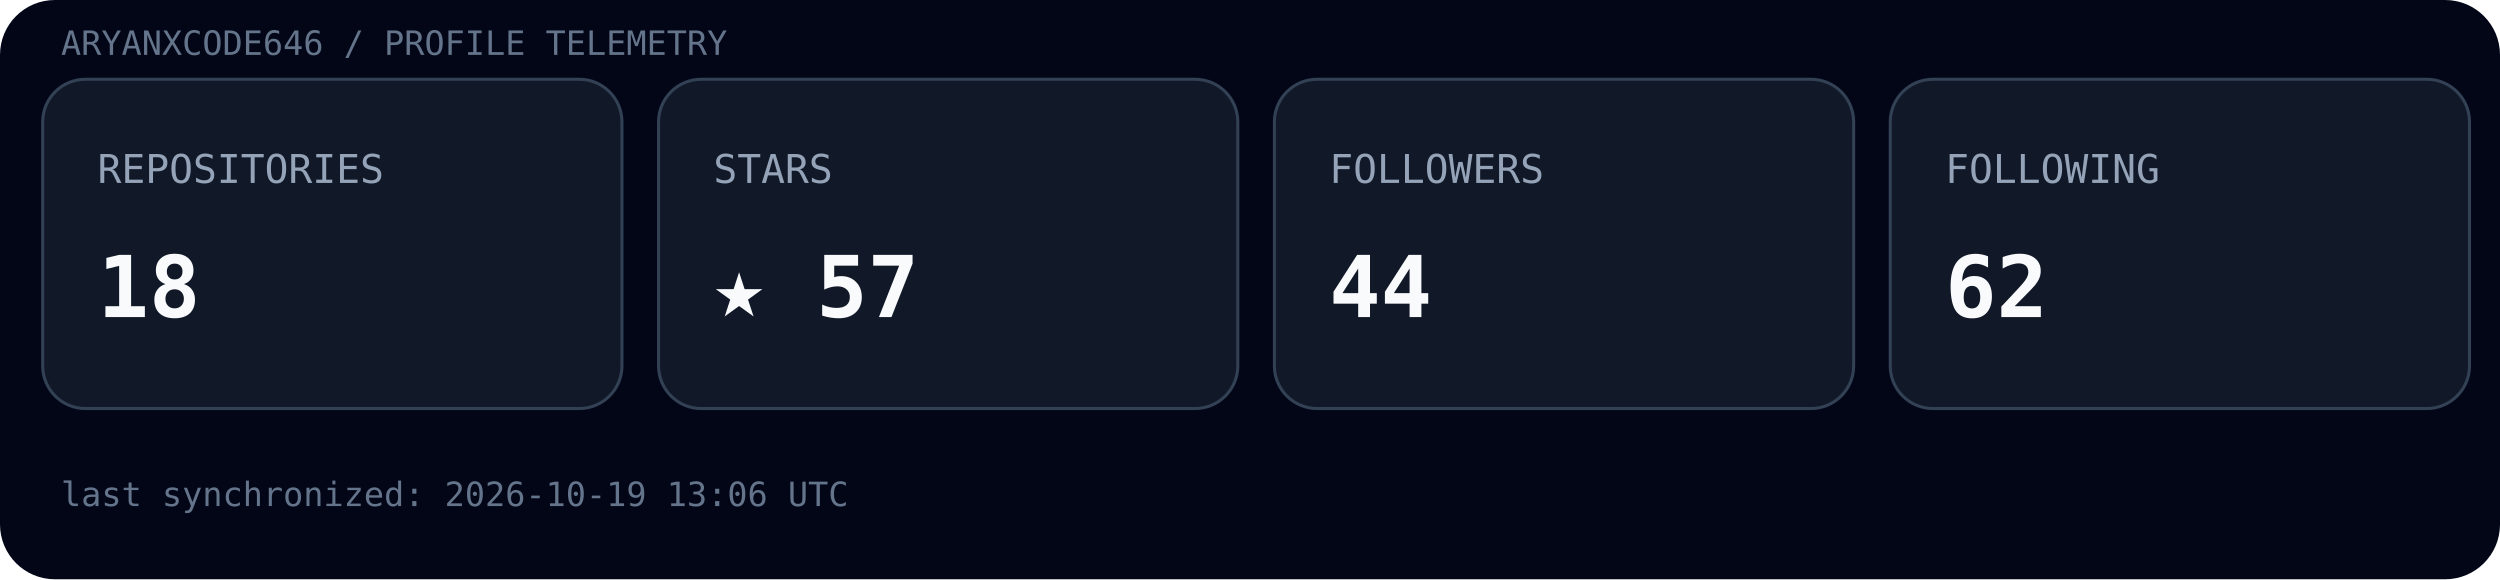
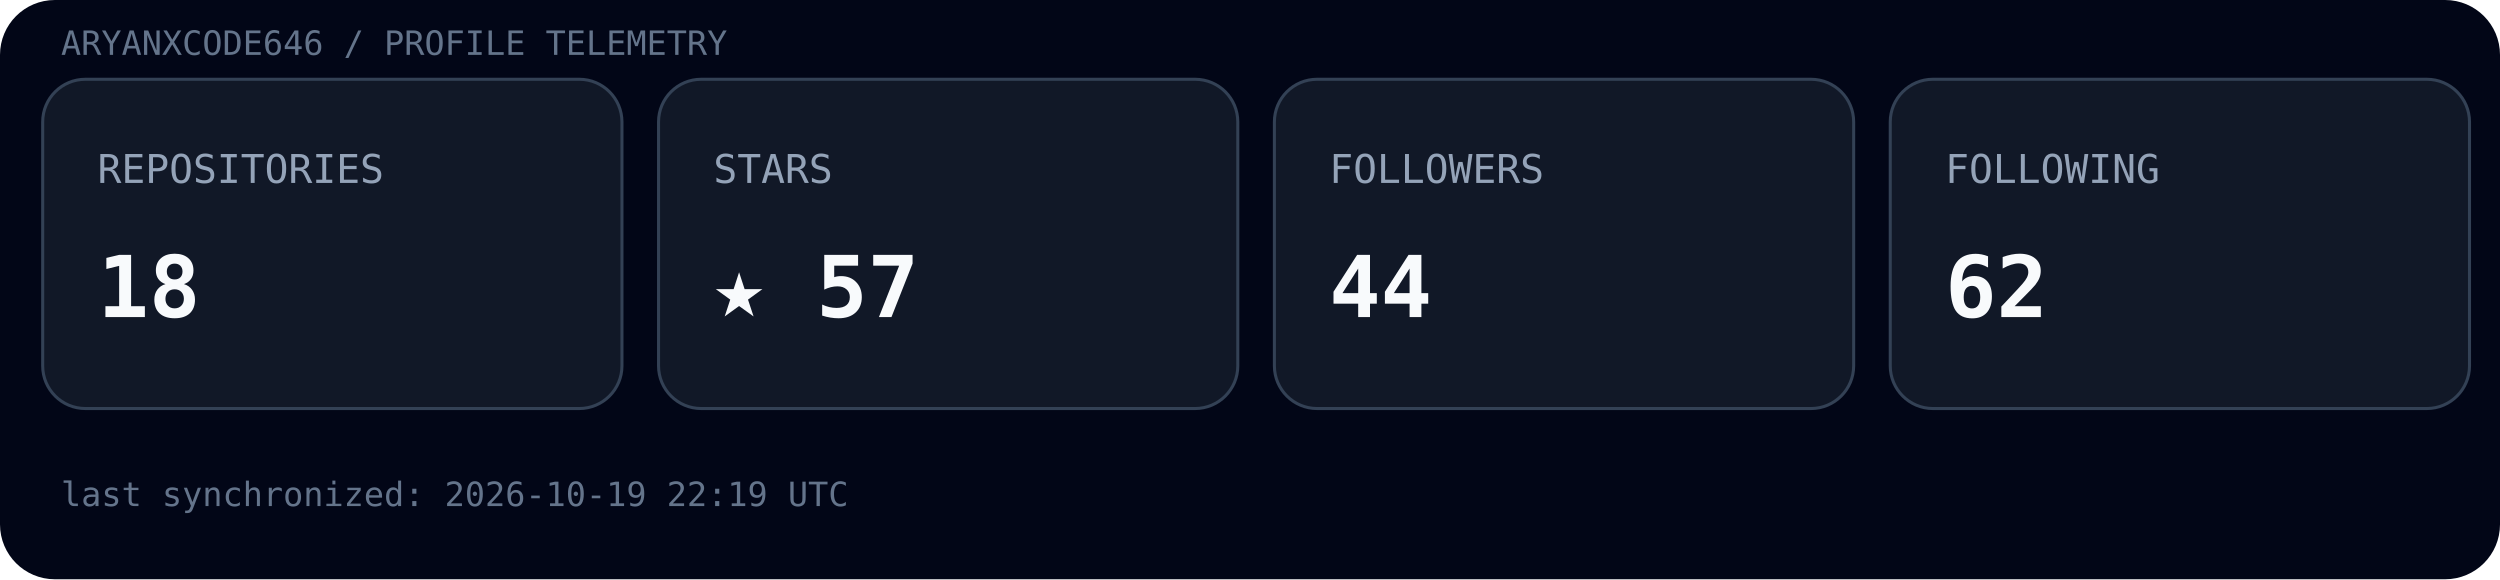
<svg xmlns="http://www.w3.org/2000/svg" width="820" height="190" viewBox="0 0 820 190">
  <rect width="100%" height="100%" rx="18" fill="#020617" />
  <text x="20" y="18" font-family="ui-monospace, SFMono-Regular, Menlo, monospace" font-size="11" fill="#64748b">ARYANXCODE646 / PROFILE TELEMETRY</text>
  <g transform="translate(14,26)">
    <rect width="190" height="108" rx="14" fill="#111827" stroke="#334155" />
    <text x="18" y="34" font-family="ui-monospace, SFMono-Regular, Menlo, monospace" font-size="13" fill="#94a3b8">REPOSITORIES</text>
    <text x="18" y="78" font-family="ui-monospace, SFMono-Regular, Menlo, monospace" font-size="28" font-weight="700" fill="#f8fafc">18</text>
  </g>
  <g transform="translate(216,26)">
    <rect width="190" height="108" rx="14" fill="#111827" stroke="#334155" />
    <text x="18" y="34" font-family="ui-monospace, SFMono-Regular, Menlo, monospace" font-size="13" fill="#94a3b8">STARS</text>
    <text x="18" y="78" font-family="ui-monospace, SFMono-Regular, Menlo, monospace" font-size="28" font-weight="700" fill="#f8fafc">★ 57</text>
  </g>
  <g transform="translate(418,26)">
    <rect width="190" height="108" rx="14" fill="#111827" stroke="#334155" />
    <text x="18" y="34" font-family="ui-monospace, SFMono-Regular, Menlo, monospace" font-size="13" fill="#94a3b8">FOLLOWERS</text>
    <text x="18" y="78" font-family="ui-monospace, SFMono-Regular, Menlo, monospace" font-size="28" font-weight="700" fill="#f8fafc">44</text>
  </g>
  <g transform="translate(620,26)">
    <rect width="190" height="108" rx="14" fill="#111827" stroke="#334155" />
    <text x="18" y="34" font-family="ui-monospace, SFMono-Regular, Menlo, monospace" font-size="13" fill="#94a3b8">FOLLOWING</text>
    <text x="18" y="78" font-family="ui-monospace, SFMono-Regular, Menlo, monospace" font-size="28" font-weight="700" fill="#f8fafc">62</text>
  </g>
-   <text x="20" y="166" font-family="ui-monospace, SFMono-Regular, Menlo, monospace" font-size="11" fill="#64748b">last synchronized: 2026-10-19 13:06 UTC</text>
+   <text x="20" y="166" font-family="ui-monospace, SFMono-Regular, Menlo, monospace" font-size="11" fill="#64748b">last synchronized: 2026-10-19 22:19 UTC</text>
</svg>
